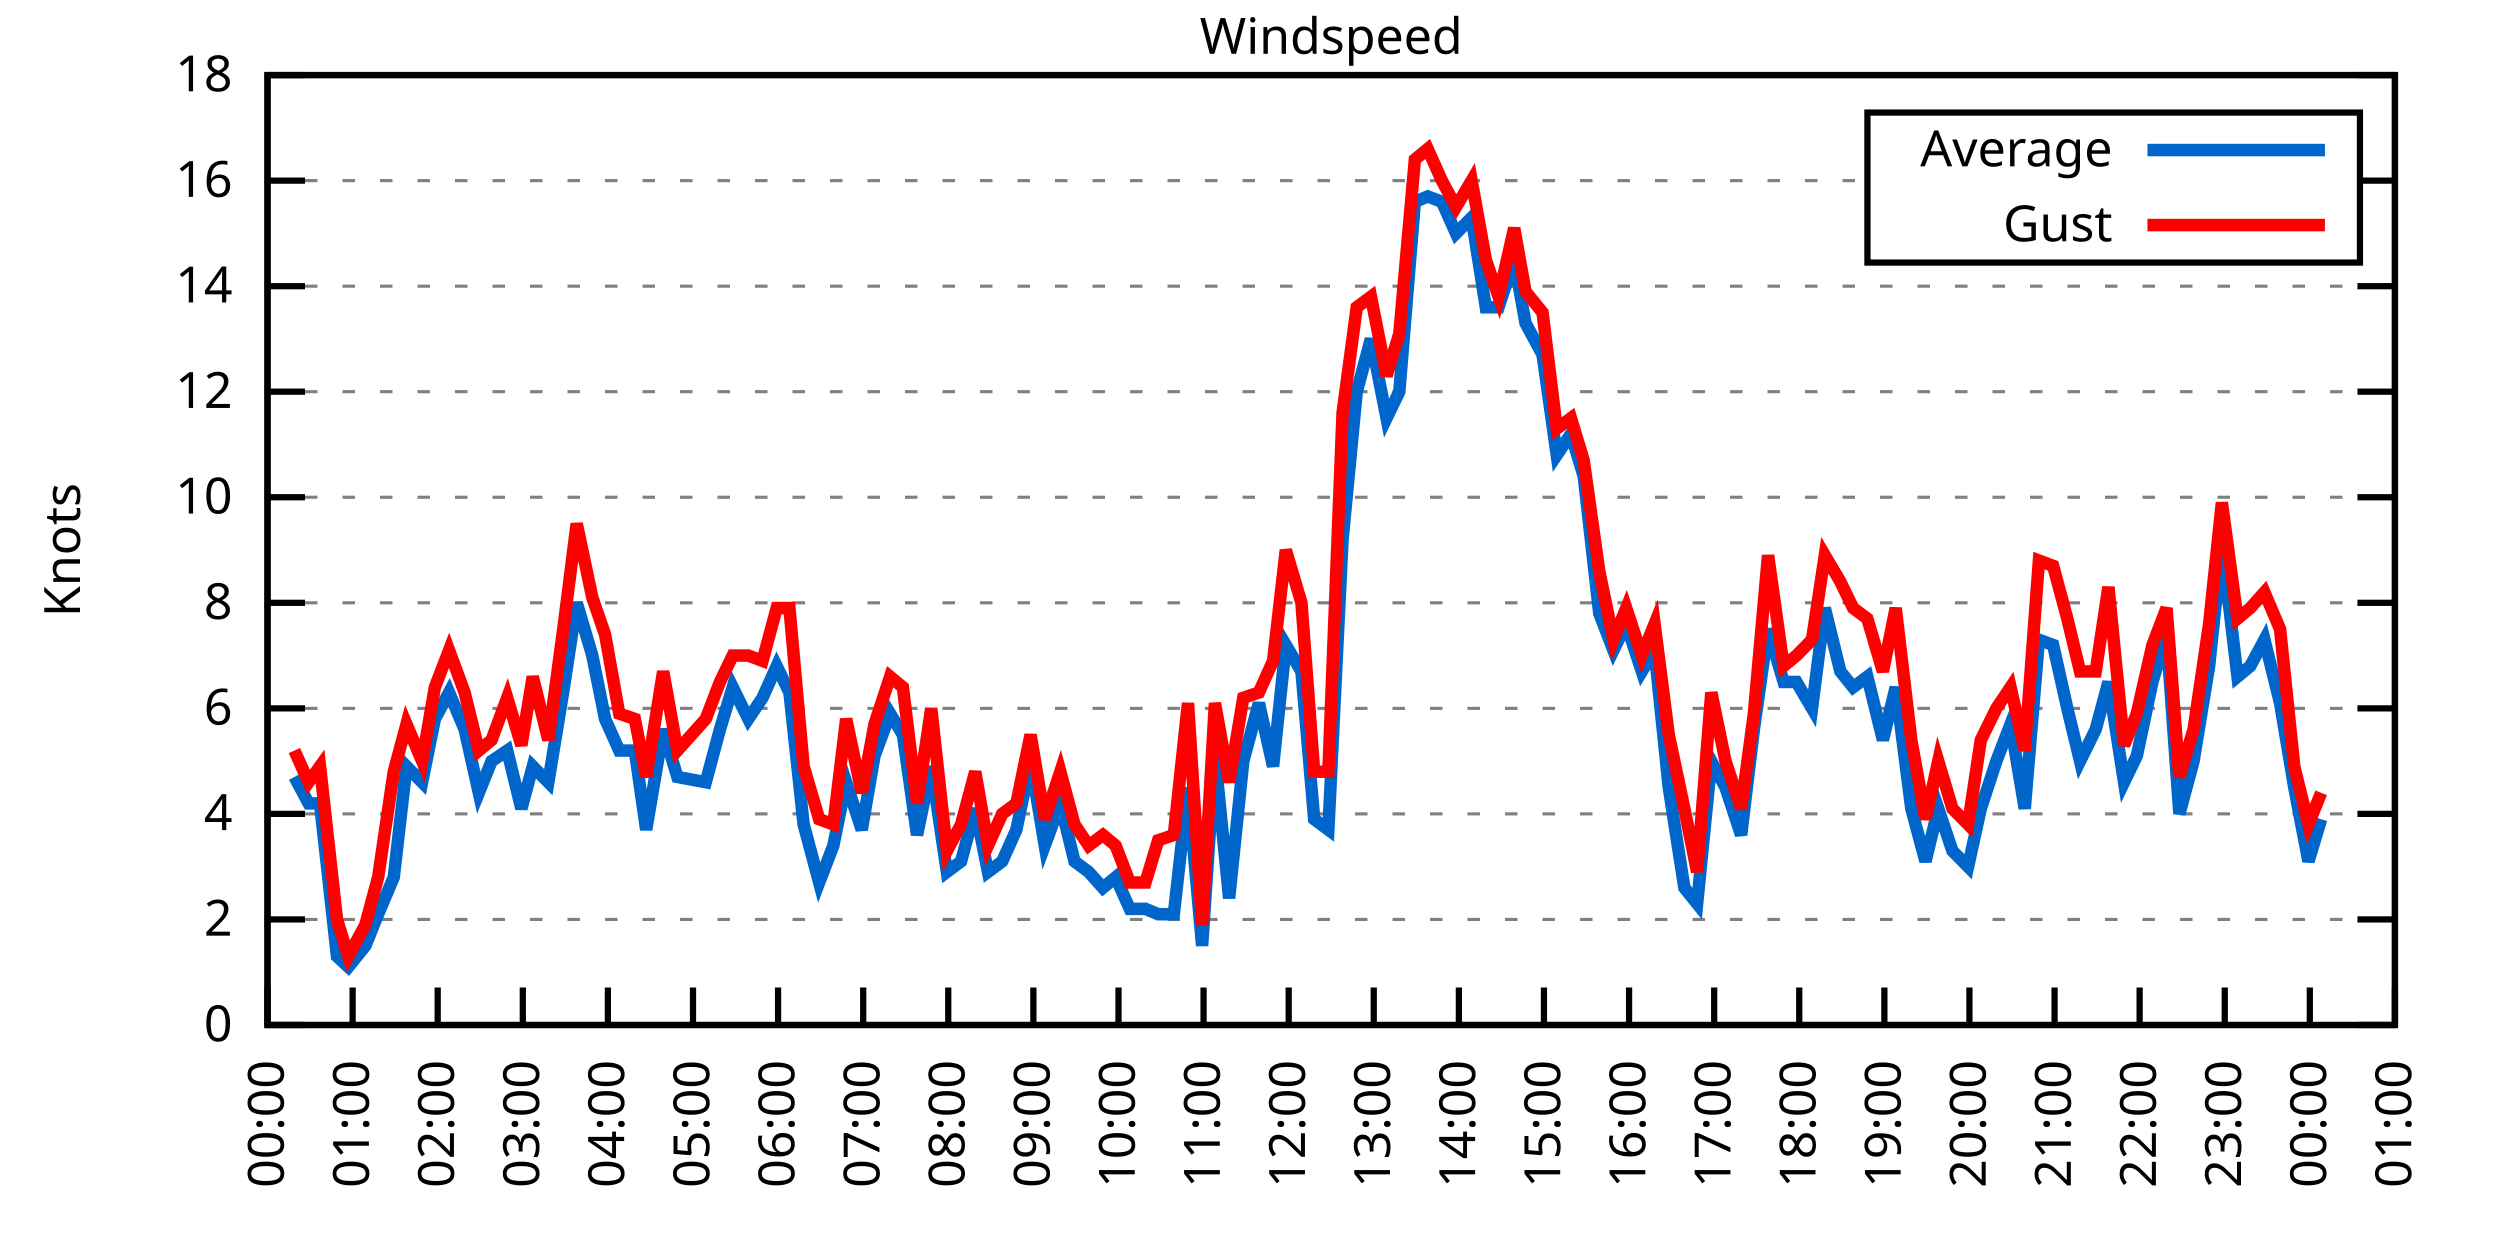
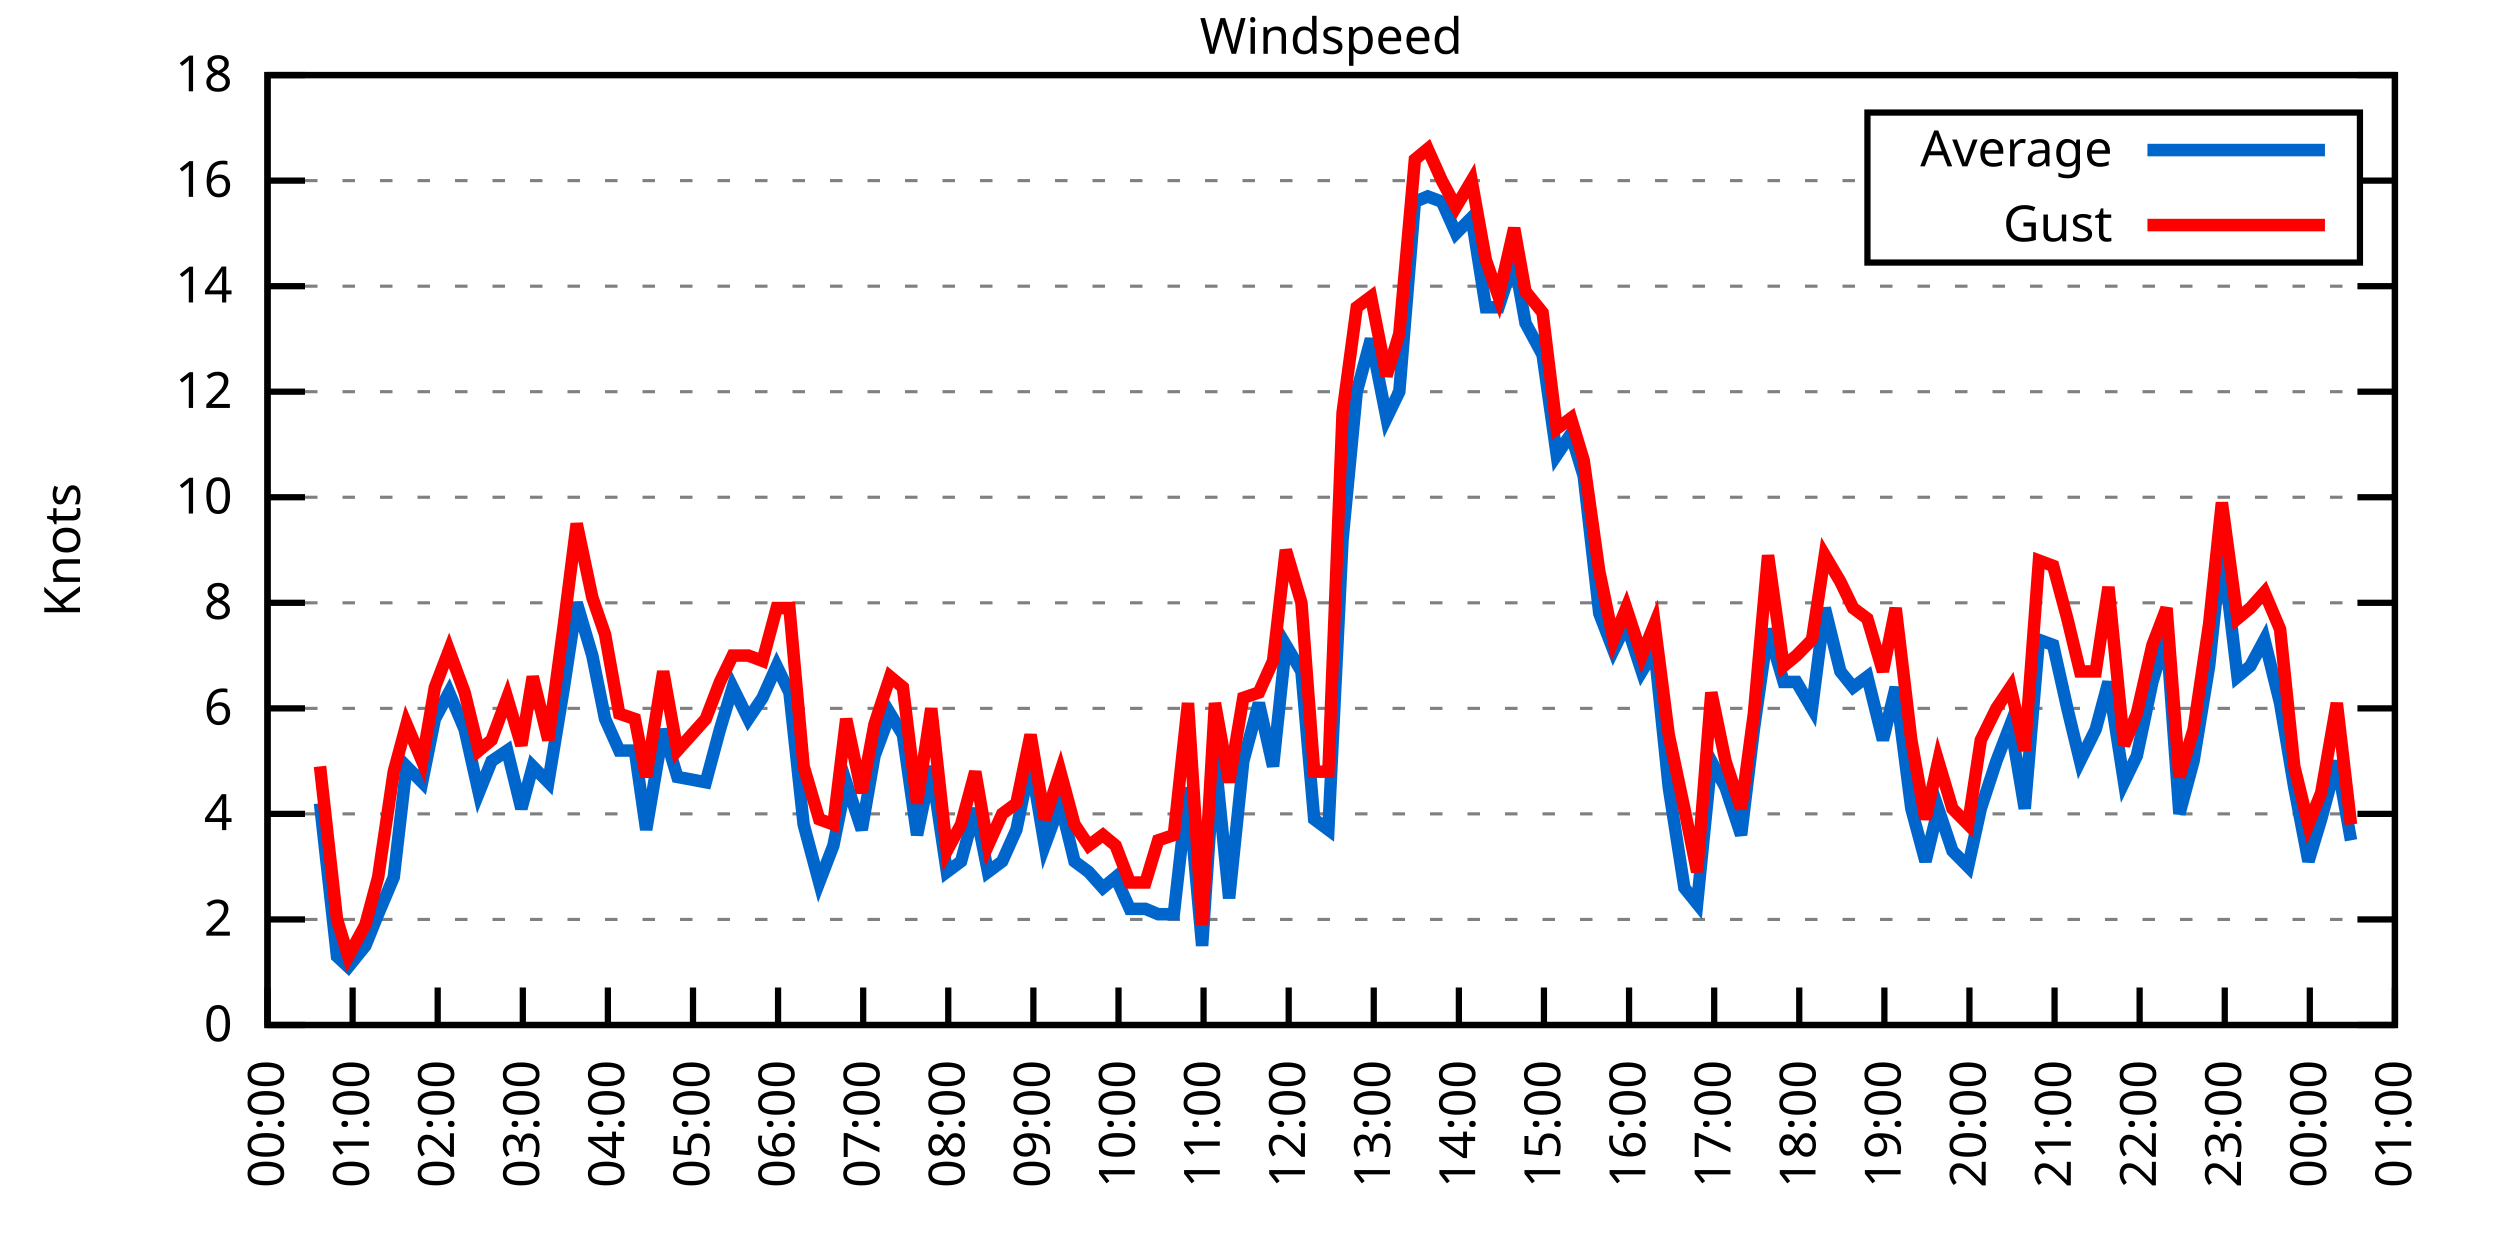
<svg xmlns="http://www.w3.org/2000/svg" xmlns:xlink="http://www.w3.org/1999/xlink" width="400" height="200" viewBox="0 0 400 200">
  <g id="gnuplot_canvas">
    <rect x="0" y="0" width="400" height="200" fill="none" />
    <defs>
      <circle id="gpDot" r="0.5" stroke-width="0.5" stroke="currentColor" />
      <path id="gpPt0" stroke-width="0.333" stroke="currentColor" d="M-1,0 h2 M0,-1 v2" />
      <path id="gpPt1" stroke-width="0.333" stroke="currentColor" d="M-1,-1 L1,1 M1,-1 L-1,1" />
      <path id="gpPt2" stroke-width="0.333" stroke="currentColor" d="M-1,0 L1,0 M0,-1 L0,1 M-1,-1 L1,1 M-1,1 L1,-1" />
      <rect id="gpPt3" stroke-width="0.333" stroke="currentColor" x="-1" y="-1" width="2" height="2" />
      <rect id="gpPt4" stroke-width="0.333" stroke="currentColor" fill="currentColor" x="-1" y="-1" width="2" height="2" />
      <circle id="gpPt5" stroke-width="0.333" stroke="currentColor" cx="0" cy="0" r="1" />
      <use xlink:href="#gpPt5" id="gpPt6" fill="currentColor" stroke="none" />
      <path id="gpPt7" stroke-width="0.333" stroke="currentColor" d="M0,-1.33 L-1.33,0.67 L1.33,0.67 z" />
      <use xlink:href="#gpPt7" id="gpPt8" fill="currentColor" stroke="none" />
      <use xlink:href="#gpPt7" id="gpPt9" stroke="currentColor" transform="rotate(180)" />
      <use xlink:href="#gpPt9" id="gpPt10" fill="currentColor" stroke="none" />
      <use xlink:href="#gpPt3" id="gpPt11" stroke="currentColor" transform="rotate(45)" />
      <use xlink:href="#gpPt11" id="gpPt12" fill="currentColor" stroke="none" />
      <path id="gpPt13" stroke-width="0.333" stroke="currentColor" d="M0,1.330 L1.265,0.411 L0.782,-1.067 L-0.782,-1.076 L-1.265,0.411 z" />
      <use xlink:href="#gpPt13" id="gpPt14" fill="currentColor" stroke="none" />
      <filter id="textbox" filterUnits="objectBoundingBox" x="0" y="0" height="1" width="1">
        <feFlood flood-color="white" flood-opacity="1" result="bgnd" />
        <feComposite in="SourceGraphic" in2="bgnd" operator="atop" />
      </filter>
      <filter id="greybox" filterUnits="objectBoundingBox" x="0" y="0" height="1" width="1">
        <feFlood flood-color="lightgrey" flood-opacity="1" result="grey" />
        <feComposite in="SourceGraphic" in2="grey" operator="atop" />
      </filter>
    </defs>
    <g fill="none" color="white" stroke="currentColor" stroke-width="1.00" stroke-linecap="butt" stroke-linejoin="miter">
</g>
    <g fill="none" color="black" stroke="currentColor" stroke-width="1.00" stroke-linecap="butt" stroke-linejoin="miter">
      <g stroke="none" shape-rendering="crispEdges">
        <polygon fill="rgb(255, 255, 255)" points="42.80,164.00 383.18,164.00 383.18,12.02 42.80,12.02 " />
      </g>
    </g>
    <g fill="none" color="black" stroke="currentColor" stroke-width="1.00" stroke-linecap="butt" stroke-linejoin="miter">
</g>
    <g fill="none" color="black" stroke="black" stroke-width="0.50" stroke-linecap="butt" stroke-linejoin="miter">
</g>
    <g fill="none" color="gray" stroke="currentColor" stroke-width="0.50" stroke-linecap="butt" stroke-linejoin="miter">
      <path stroke="gray" stroke-dasharray="2,4" class="gridline" d="M42.80,164.00 L383.19,164.00  " />
    </g>
    <g fill="none" color="gray" stroke="gray" stroke-width="1.00" stroke-linecap="butt" stroke-linejoin="miter">
</g>
    <g fill="none" color="black" stroke="currentColor" stroke-width="1.00" stroke-linecap="butt" stroke-linejoin="miter">
      <path stroke="black" d="M42.80,164.00 L48.80,164.00 M383.19,164.00 L377.19,164.00  " />
      <g transform="translate(37.20,166.60)" stroke="none" fill="black" font-family="Sans" font-size="8.00" text-anchor="end">
        <text>
          <tspan font-family="Sans"> 0</tspan>
        </text>
      </g>
    </g>
    <g fill="none" color="black" stroke="currentColor" stroke-width="1.00" stroke-linecap="butt" stroke-linejoin="miter">
</g>
    <g fill="none" color="black" stroke="black" stroke-width="0.50" stroke-linecap="butt" stroke-linejoin="miter">
</g>
    <g fill="none" color="gray" stroke="currentColor" stroke-width="0.50" stroke-linecap="butt" stroke-linejoin="miter">
      <path stroke="gray" stroke-dasharray="2,4" class="gridline" d="M42.80,147.11 L383.19,147.11  " />
    </g>
    <g fill="none" color="gray" stroke="gray" stroke-width="1.00" stroke-linecap="butt" stroke-linejoin="miter">
</g>
    <g fill="none" color="black" stroke="currentColor" stroke-width="1.00" stroke-linecap="butt" stroke-linejoin="miter">
      <path stroke="black" d="M42.80,147.11 L48.80,147.11 M383.19,147.11 L377.19,147.11  " />
      <g transform="translate(37.20,149.71)" stroke="none" fill="black" font-family="Sans" font-size="8.00" text-anchor="end">
        <text>
          <tspan font-family="Sans"> 2</tspan>
        </text>
      </g>
    </g>
    <g fill="none" color="black" stroke="currentColor" stroke-width="1.00" stroke-linecap="butt" stroke-linejoin="miter">
</g>
    <g fill="none" color="black" stroke="black" stroke-width="0.50" stroke-linecap="butt" stroke-linejoin="miter">
</g>
    <g fill="none" color="gray" stroke="currentColor" stroke-width="0.50" stroke-linecap="butt" stroke-linejoin="miter">
      <path stroke="gray" stroke-dasharray="2,4" class="gridline" d="M42.80,130.22 L383.19,130.22  " />
    </g>
    <g fill="none" color="gray" stroke="gray" stroke-width="1.00" stroke-linecap="butt" stroke-linejoin="miter">
</g>
    <g fill="none" color="black" stroke="currentColor" stroke-width="1.00" stroke-linecap="butt" stroke-linejoin="miter">
      <path stroke="black" d="M42.80,130.22 L48.80,130.22 M383.19,130.22 L377.19,130.22  " />
      <g transform="translate(37.20,132.82)" stroke="none" fill="black" font-family="Sans" font-size="8.00" text-anchor="end">
        <text>
          <tspan font-family="Sans"> 4</tspan>
        </text>
      </g>
    </g>
    <g fill="none" color="black" stroke="currentColor" stroke-width="1.00" stroke-linecap="butt" stroke-linejoin="miter">
</g>
    <g fill="none" color="black" stroke="black" stroke-width="0.50" stroke-linecap="butt" stroke-linejoin="miter">
</g>
    <g fill="none" color="gray" stroke="currentColor" stroke-width="0.50" stroke-linecap="butt" stroke-linejoin="miter">
      <path stroke="gray" stroke-dasharray="2,4" class="gridline" d="M42.80,113.34 L383.19,113.34  " />
    </g>
    <g fill="none" color="gray" stroke="gray" stroke-width="1.00" stroke-linecap="butt" stroke-linejoin="miter">
</g>
    <g fill="none" color="black" stroke="currentColor" stroke-width="1.00" stroke-linecap="butt" stroke-linejoin="miter">
      <path stroke="black" d="M42.80,113.34 L48.80,113.34 M383.19,113.34 L377.19,113.34  " />
      <g transform="translate(37.20,115.94)" stroke="none" fill="black" font-family="Sans" font-size="8.00" text-anchor="end">
        <text>
          <tspan font-family="Sans"> 6</tspan>
        </text>
      </g>
    </g>
    <g fill="none" color="black" stroke="currentColor" stroke-width="1.00" stroke-linecap="butt" stroke-linejoin="miter">
</g>
    <g fill="none" color="black" stroke="black" stroke-width="0.50" stroke-linecap="butt" stroke-linejoin="miter">
</g>
    <g fill="none" color="gray" stroke="currentColor" stroke-width="0.50" stroke-linecap="butt" stroke-linejoin="miter">
      <path stroke="gray" stroke-dasharray="2,4" class="gridline" d="M42.80,96.45 L383.19,96.45  " />
    </g>
    <g fill="none" color="gray" stroke="gray" stroke-width="1.00" stroke-linecap="butt" stroke-linejoin="miter">
</g>
    <g fill="none" color="black" stroke="currentColor" stroke-width="1.00" stroke-linecap="butt" stroke-linejoin="miter">
      <path stroke="black" d="M42.80,96.45 L48.80,96.45 M383.19,96.45 L377.19,96.45  " />
      <g transform="translate(37.20,99.05)" stroke="none" fill="black" font-family="Sans" font-size="8.00" text-anchor="end">
        <text>
          <tspan font-family="Sans"> 8</tspan>
        </text>
      </g>
    </g>
    <g fill="none" color="black" stroke="currentColor" stroke-width="1.00" stroke-linecap="butt" stroke-linejoin="miter">
</g>
    <g fill="none" color="black" stroke="black" stroke-width="0.50" stroke-linecap="butt" stroke-linejoin="miter">
</g>
    <g fill="none" color="gray" stroke="currentColor" stroke-width="0.50" stroke-linecap="butt" stroke-linejoin="miter">
      <path stroke="gray" stroke-dasharray="2,4" class="gridline" d="M42.80,79.56 L383.19,79.56  " />
    </g>
    <g fill="none" color="gray" stroke="gray" stroke-width="1.00" stroke-linecap="butt" stroke-linejoin="miter">
</g>
    <g fill="none" color="black" stroke="currentColor" stroke-width="1.00" stroke-linecap="butt" stroke-linejoin="miter">
      <path stroke="black" d="M42.80,79.56 L48.80,79.56 M383.19,79.56 L377.19,79.56  " />
      <g transform="translate(37.20,82.16)" stroke="none" fill="black" font-family="Sans" font-size="8.00" text-anchor="end">
        <text>
          <tspan font-family="Sans"> 10</tspan>
        </text>
      </g>
    </g>
    <g fill="none" color="black" stroke="currentColor" stroke-width="1.00" stroke-linecap="butt" stroke-linejoin="miter">
</g>
    <g fill="none" color="black" stroke="black" stroke-width="0.50" stroke-linecap="butt" stroke-linejoin="miter">
</g>
    <g fill="none" color="gray" stroke="currentColor" stroke-width="0.50" stroke-linecap="butt" stroke-linejoin="miter">
      <path stroke="gray" stroke-dasharray="2,4" class="gridline" d="M42.80,62.67 L383.19,62.67  " />
    </g>
    <g fill="none" color="gray" stroke="gray" stroke-width="1.00" stroke-linecap="butt" stroke-linejoin="miter">
</g>
    <g fill="none" color="black" stroke="currentColor" stroke-width="1.00" stroke-linecap="butt" stroke-linejoin="miter">
      <path stroke="black" d="M42.80,62.67 L48.80,62.67 M383.19,62.67 L377.19,62.67  " />
      <g transform="translate(37.20,65.27)" stroke="none" fill="black" font-family="Sans" font-size="8.00" text-anchor="end">
        <text>
          <tspan font-family="Sans"> 12</tspan>
        </text>
      </g>
    </g>
    <g fill="none" color="black" stroke="currentColor" stroke-width="1.00" stroke-linecap="butt" stroke-linejoin="miter">
</g>
    <g fill="none" color="black" stroke="black" stroke-width="0.50" stroke-linecap="butt" stroke-linejoin="miter">
</g>
    <g fill="none" color="gray" stroke="currentColor" stroke-width="0.50" stroke-linecap="butt" stroke-linejoin="miter">
      <path stroke="gray" stroke-dasharray="2,4" class="gridline" d="M42.80,45.79 L383.19,45.79  " />
    </g>
    <g fill="none" color="gray" stroke="gray" stroke-width="1.00" stroke-linecap="butt" stroke-linejoin="miter">
</g>
    <g fill="none" color="black" stroke="currentColor" stroke-width="1.00" stroke-linecap="butt" stroke-linejoin="miter">
      <path stroke="black" d="M42.80,45.79 L48.80,45.79 M383.19,45.79 L377.19,45.79  " />
      <g transform="translate(37.20,48.39)" stroke="none" fill="black" font-family="Sans" font-size="8.00" text-anchor="end">
        <text>
          <tspan font-family="Sans"> 14</tspan>
        </text>
      </g>
    </g>
    <g fill="none" color="black" stroke="currentColor" stroke-width="1.00" stroke-linecap="butt" stroke-linejoin="miter">
</g>
    <g fill="none" color="black" stroke="black" stroke-width="0.50" stroke-linecap="butt" stroke-linejoin="miter">
</g>
    <g fill="none" color="gray" stroke="currentColor" stroke-width="0.50" stroke-linecap="butt" stroke-linejoin="miter">
      <path stroke="gray" stroke-dasharray="2,4" class="gridline" d="M42.80,28.90 L298.79,28.90 M377.59,28.90 L383.19,28.90  " />
    </g>
    <g fill="none" color="gray" stroke="gray" stroke-width="1.00" stroke-linecap="butt" stroke-linejoin="miter">
</g>
    <g fill="none" color="black" stroke="currentColor" stroke-width="1.00" stroke-linecap="butt" stroke-linejoin="miter">
      <path stroke="black" d="M42.80,28.90 L48.80,28.90 M383.19,28.90 L377.19,28.90  " />
      <g transform="translate(37.20,31.50)" stroke="none" fill="black" font-family="Sans" font-size="8.00" text-anchor="end">
        <text>
          <tspan font-family="Sans"> 16</tspan>
        </text>
      </g>
    </g>
    <g fill="none" color="black" stroke="currentColor" stroke-width="1.00" stroke-linecap="butt" stroke-linejoin="miter">
</g>
    <g fill="none" color="black" stroke="black" stroke-width="0.50" stroke-linecap="butt" stroke-linejoin="miter">
</g>
    <g fill="none" color="gray" stroke="currentColor" stroke-width="0.50" stroke-linecap="butt" stroke-linejoin="miter">
      <path stroke="gray" stroke-dasharray="2,4" class="gridline" d="M42.80,12.01 L383.19,12.01  " />
    </g>
    <g fill="none" color="gray" stroke="gray" stroke-width="1.00" stroke-linecap="butt" stroke-linejoin="miter">
</g>
    <g fill="none" color="black" stroke="currentColor" stroke-width="1.00" stroke-linecap="butt" stroke-linejoin="miter">
      <path stroke="black" d="M42.80,12.01 L48.80,12.01 M383.19,12.01 L377.19,12.01  " />
      <g transform="translate(37.20,14.61)" stroke="none" fill="black" font-family="Sans" font-size="8.00" text-anchor="end">
        <text>
          <tspan font-family="Sans"> 18</tspan>
        </text>
      </g>
    </g>
    <g fill="none" color="black" stroke="currentColor" stroke-width="1.00" stroke-linecap="butt" stroke-linejoin="miter">
      <path stroke="black" d="M42.80,164.00 L42.80,158.00  " />
      <g transform="translate(45.40,169.60) rotate(270.00)" stroke="none" fill="black" font-family="Sans" font-size="8.00" text-anchor="end">
        <text>
          <tspan font-family="Sans">00:00</tspan>
        </text>
      </g>
    </g>
    <g fill="none" color="black" stroke="currentColor" stroke-width="1.00" stroke-linecap="butt" stroke-linejoin="miter">
      <path stroke="black" d="M56.42,164.00 L56.42,158.00  " />
      <g transform="translate(59.02,169.60) rotate(270.00)" stroke="none" fill="black" font-family="Sans" font-size="8.00" text-anchor="end">
        <text>
          <tspan font-family="Sans">01:00</tspan>
        </text>
      </g>
    </g>
    <g fill="none" color="black" stroke="currentColor" stroke-width="1.00" stroke-linecap="butt" stroke-linejoin="miter">
      <path stroke="black" d="M70.03,164.00 L70.03,158.00  " />
      <g transform="translate(72.63,169.60) rotate(270.00)" stroke="none" fill="black" font-family="Sans" font-size="8.00" text-anchor="end">
        <text>
          <tspan font-family="Sans">02:00</tspan>
        </text>
      </g>
    </g>
    <g fill="none" color="black" stroke="currentColor" stroke-width="1.00" stroke-linecap="butt" stroke-linejoin="miter">
      <path stroke="black" d="M83.65,164.00 L83.65,158.00  " />
      <g transform="translate(86.25,169.60) rotate(270.00)" stroke="none" fill="black" font-family="Sans" font-size="8.00" text-anchor="end">
        <text>
          <tspan font-family="Sans">03:00</tspan>
        </text>
      </g>
    </g>
    <g fill="none" color="black" stroke="currentColor" stroke-width="1.00" stroke-linecap="butt" stroke-linejoin="miter">
      <path stroke="black" d="M97.26,164.00 L97.26,158.00  " />
      <g transform="translate(99.86,169.60) rotate(270.00)" stroke="none" fill="black" font-family="Sans" font-size="8.00" text-anchor="end">
        <text>
          <tspan font-family="Sans">04:00</tspan>
        </text>
      </g>
    </g>
    <g fill="none" color="black" stroke="currentColor" stroke-width="1.00" stroke-linecap="butt" stroke-linejoin="miter">
      <path stroke="black" d="M110.88,164.00 L110.88,158.00  " />
      <g transform="translate(113.48,169.60) rotate(270.00)" stroke="none" fill="black" font-family="Sans" font-size="8.00" text-anchor="end">
        <text>
          <tspan font-family="Sans">05:00</tspan>
        </text>
      </g>
    </g>
    <g fill="none" color="black" stroke="currentColor" stroke-width="1.00" stroke-linecap="butt" stroke-linejoin="miter">
      <path stroke="black" d="M124.49,164.00 L124.49,158.00  " />
      <g transform="translate(127.09,169.60) rotate(270.00)" stroke="none" fill="black" font-family="Sans" font-size="8.00" text-anchor="end">
        <text>
          <tspan font-family="Sans">06:00</tspan>
        </text>
      </g>
    </g>
    <g fill="none" color="black" stroke="currentColor" stroke-width="1.00" stroke-linecap="butt" stroke-linejoin="miter">
      <path stroke="black" d="M138.11,164.00 L138.11,158.00  " />
      <g transform="translate(140.71,169.60) rotate(270.00)" stroke="none" fill="black" font-family="Sans" font-size="8.00" text-anchor="end">
        <text>
          <tspan font-family="Sans">07:00</tspan>
        </text>
      </g>
    </g>
    <g fill="none" color="black" stroke="currentColor" stroke-width="1.00" stroke-linecap="butt" stroke-linejoin="miter">
      <path stroke="black" d="M151.72,164.00 L151.72,158.00  " />
      <g transform="translate(154.32,169.60) rotate(270.00)" stroke="none" fill="black" font-family="Sans" font-size="8.00" text-anchor="end">
        <text>
          <tspan font-family="Sans">08:00</tspan>
        </text>
      </g>
    </g>
    <g fill="none" color="black" stroke="currentColor" stroke-width="1.00" stroke-linecap="butt" stroke-linejoin="miter">
      <path stroke="black" d="M165.34,164.00 L165.34,158.00  " />
      <g transform="translate(167.94,169.60) rotate(270.00)" stroke="none" fill="black" font-family="Sans" font-size="8.00" text-anchor="end">
        <text>
          <tspan font-family="Sans">09:00</tspan>
        </text>
      </g>
    </g>
    <g fill="none" color="black" stroke="currentColor" stroke-width="1.00" stroke-linecap="butt" stroke-linejoin="miter">
      <path stroke="black" d="M178.96,164.00 L178.96,158.00  " />
      <g transform="translate(181.56,169.60) rotate(270.00)" stroke="none" fill="black" font-family="Sans" font-size="8.00" text-anchor="end">
        <text>
          <tspan font-family="Sans">10:00</tspan>
        </text>
      </g>
    </g>
    <g fill="none" color="black" stroke="currentColor" stroke-width="1.00" stroke-linecap="butt" stroke-linejoin="miter">
      <path stroke="black" d="M192.57,164.00 L192.57,158.00  " />
      <g transform="translate(195.17,169.60) rotate(270.00)" stroke="none" fill="black" font-family="Sans" font-size="8.00" text-anchor="end">
        <text>
          <tspan font-family="Sans">11:00</tspan>
        </text>
      </g>
    </g>
    <g fill="none" color="black" stroke="currentColor" stroke-width="1.00" stroke-linecap="butt" stroke-linejoin="miter">
      <path stroke="black" d="M206.19,164.00 L206.19,158.00  " />
      <g transform="translate(208.79,169.60) rotate(270.00)" stroke="none" fill="black" font-family="Sans" font-size="8.00" text-anchor="end">
        <text>
          <tspan font-family="Sans">12:00</tspan>
        </text>
      </g>
    </g>
    <g fill="none" color="black" stroke="currentColor" stroke-width="1.00" stroke-linecap="butt" stroke-linejoin="miter">
      <path stroke="black" d="M219.80,164.00 L219.80,158.00  " />
      <g transform="translate(222.40,169.60) rotate(270.00)" stroke="none" fill="black" font-family="Sans" font-size="8.00" text-anchor="end">
        <text>
          <tspan font-family="Sans">13:00</tspan>
        </text>
      </g>
    </g>
    <g fill="none" color="black" stroke="currentColor" stroke-width="1.00" stroke-linecap="butt" stroke-linejoin="miter">
      <path stroke="black" d="M233.42,164.00 L233.42,158.00  " />
      <g transform="translate(236.02,169.60) rotate(270.00)" stroke="none" fill="black" font-family="Sans" font-size="8.00" text-anchor="end">
        <text>
          <tspan font-family="Sans">14:00</tspan>
        </text>
      </g>
    </g>
    <g fill="none" color="black" stroke="currentColor" stroke-width="1.00" stroke-linecap="butt" stroke-linejoin="miter">
      <path stroke="black" d="M247.03,164.00 L247.03,158.00  " />
      <g transform="translate(249.63,169.60) rotate(270.00)" stroke="none" fill="black" font-family="Sans" font-size="8.00" text-anchor="end">
        <text>
          <tspan font-family="Sans">15:00</tspan>
        </text>
      </g>
    </g>
    <g fill="none" color="black" stroke="currentColor" stroke-width="1.00" stroke-linecap="butt" stroke-linejoin="miter">
      <path stroke="black" d="M260.65,164.00 L260.65,158.00  " />
      <g transform="translate(263.25,169.60) rotate(270.00)" stroke="none" fill="black" font-family="Sans" font-size="8.00" text-anchor="end">
        <text>
          <tspan font-family="Sans">16:00</tspan>
        </text>
      </g>
    </g>
    <g fill="none" color="black" stroke="currentColor" stroke-width="1.00" stroke-linecap="butt" stroke-linejoin="miter">
      <path stroke="black" d="M274.27,164.00 L274.27,158.00  " />
      <g transform="translate(276.87,169.60) rotate(270.00)" stroke="none" fill="black" font-family="Sans" font-size="8.00" text-anchor="end">
        <text>
          <tspan font-family="Sans">17:00</tspan>
        </text>
      </g>
    </g>
    <g fill="none" color="black" stroke="currentColor" stroke-width="1.00" stroke-linecap="butt" stroke-linejoin="miter">
      <path stroke="black" d="M287.88,164.00 L287.88,158.00  " />
      <g transform="translate(290.48,169.60) rotate(270.00)" stroke="none" fill="black" font-family="Sans" font-size="8.00" text-anchor="end">
        <text>
          <tspan font-family="Sans">18:00</tspan>
        </text>
      </g>
    </g>
    <g fill="none" color="black" stroke="currentColor" stroke-width="1.00" stroke-linecap="butt" stroke-linejoin="miter">
      <path stroke="black" d="M301.50,164.00 L301.50,158.00  " />
      <g transform="translate(304.10,169.60) rotate(270.00)" stroke="none" fill="black" font-family="Sans" font-size="8.00" text-anchor="end">
        <text>
          <tspan font-family="Sans">19:00</tspan>
        </text>
      </g>
    </g>
    <g fill="none" color="black" stroke="currentColor" stroke-width="1.00" stroke-linecap="butt" stroke-linejoin="miter">
      <path stroke="black" d="M315.11,164.00 L315.11,158.00  " />
      <g transform="translate(317.71,169.60) rotate(270.00)" stroke="none" fill="black" font-family="Sans" font-size="8.00" text-anchor="end">
        <text>
          <tspan font-family="Sans">20:00</tspan>
        </text>
      </g>
    </g>
    <g fill="none" color="black" stroke="currentColor" stroke-width="1.00" stroke-linecap="butt" stroke-linejoin="miter">
      <path stroke="black" d="M328.73,164.00 L328.73,158.00  " />
      <g transform="translate(331.33,169.60) rotate(270.00)" stroke="none" fill="black" font-family="Sans" font-size="8.00" text-anchor="end">
        <text>
          <tspan font-family="Sans">21:00</tspan>
        </text>
      </g>
    </g>
    <g fill="none" color="black" stroke="currentColor" stroke-width="1.00" stroke-linecap="butt" stroke-linejoin="miter">
      <path stroke="black" d="M342.34,164.00 L342.34,158.00  " />
      <g transform="translate(344.94,169.60) rotate(270.00)" stroke="none" fill="black" font-family="Sans" font-size="8.00" text-anchor="end">
        <text>
          <tspan font-family="Sans">22:00</tspan>
        </text>
      </g>
    </g>
    <g fill="none" color="black" stroke="currentColor" stroke-width="1.00" stroke-linecap="butt" stroke-linejoin="miter">
      <path stroke="black" d="M355.96,164.00 L355.96,158.00  " />
      <g transform="translate(358.56,169.60) rotate(270.00)" stroke="none" fill="black" font-family="Sans" font-size="8.00" text-anchor="end">
        <text>
          <tspan font-family="Sans">23:00</tspan>
        </text>
      </g>
    </g>
    <g fill="none" color="black" stroke="currentColor" stroke-width="1.00" stroke-linecap="butt" stroke-linejoin="miter">
      <path stroke="black" d="M369.57,164.00 L369.57,158.00  " />
      <g transform="translate(372.17,169.60) rotate(270.00)" stroke="none" fill="black" font-family="Sans" font-size="8.00" text-anchor="end">
        <text>
          <tspan font-family="Sans">00:00</tspan>
        </text>
      </g>
    </g>
    <g fill="none" color="black" stroke="currentColor" stroke-width="1.00" stroke-linecap="butt" stroke-linejoin="miter">
      <path stroke="black" d="M383.19,164.00 L383.19,158.00  " />
      <g transform="translate(385.79,169.60) rotate(270.00)" stroke="none" fill="black" font-family="Sans" font-size="8.00" text-anchor="end">
        <text>
          <tspan font-family="Sans">01:00</tspan>
        </text>
      </g>
    </g>
    <g fill="none" color="black" stroke="currentColor" stroke-width="1.00" stroke-linecap="butt" stroke-linejoin="miter">
</g>
    <g fill="none" color="black" stroke="currentColor" stroke-width="1.00" stroke-linecap="butt" stroke-linejoin="miter">
      <path stroke="black" d="M42.80,12.01 L42.80,164.00 L383.19,164.00 L383.19,12.01 L42.80,12.01 Z  " />
    </g>
    <g fill="none" color="black" stroke="currentColor" stroke-width="1.00" stroke-linecap="butt" stroke-linejoin="miter">
</g>
    <g fill="none" color="black" stroke="currentColor" stroke-width="1.00" stroke-linecap="butt" stroke-linejoin="miter">
      <path stroke="black" d="M298.79,42.01 L298.79,18.01 L377.59,18.01 L377.59,42.01 L298.79,42.01 Z  " />
    </g>
    <g id="Windspeed_plot_1">
      <g fill="none" color="white" stroke="black" stroke-width="2.00" stroke-linecap="butt" stroke-linejoin="miter">
</g>
      <g fill="none" color="black" stroke="currentColor" stroke-width="2.00" stroke-linecap="butt" stroke-linejoin="miter">
        <g transform="translate(337.99,26.61)" stroke="none" fill="black" font-family="Sans" font-size="8.00" text-anchor="end">
          <text>
            <tspan font-family="Sans">Average</tspan>
          </text>
        </g>
      </g>
      <g fill="none" color="black" stroke="currentColor" stroke-width="2.00" stroke-linecap="butt" stroke-linejoin="miter">
-         <path stroke="rgb(  0, 102, 204)" d="M343.59,24.01 L371.99,24.01 M47.11,124.31 L49.38,128.54 L51.20,128.54 L53.92,153.02 L55.73,154.71 L58.46,151.33   L60.50,146.27 L63.00,140.36 L65.04,122.62 L67.54,125.16 L69.58,115.03 L71.85,110.80 L74.34,116.71 L76.61,126.85   L78.65,121.78 L81.15,120.09 L83.42,129.38 L85.24,122.62 L87.73,125.16 L90.23,109.96 L92.27,96.45 L94.77,104.89   L96.81,115.03 L99.08,120.09 L101.57,120.09 L103.39,132.76 L106.11,116.71 L108.38,124.31 L112.92,125.16 L115.19,116.71   L117.23,109.96 L119.73,115.03 L122.00,111.65 L124.27,106.58 L126.31,110.80 L128.58,131.91 L131.07,141.20 L133.34,135.29   L135.39,125.16 L137.88,132.76 L139.92,120.94 L142.42,114.18 L144.46,117.56 L146.73,133.60 L149.00,122.62 L151.50,139.51   L153.77,137.82 L156.04,129.38 L158.08,139.51 L160.35,137.82 L162.62,132.76 L164.89,121.78 L167.16,135.29 L169.65,128.54   L171.92,137.82 L174.19,139.51 L176.46,142.05 L178.50,140.36 L180.77,145.42 L183.27,145.42 L185.31,146.27 L187.81,146.27   L190.08,126.00 L192.34,151.33 L194.39,120.94 L196.66,143.73 L198.93,121.78 L201.42,112.49 L203.69,122.62 L205.73,103.20   L208.23,107.43 L210.27,131.07 L212.54,132.76 L214.81,86.32 L217.08,62.67 L219.35,54.23 L221.85,66.90 L223.89,62.67   L226.38,32.28 L228.43,31.43 L230.70,32.28 L232.96,37.34 L235.46,34.81 L237.73,49.16 L239.77,49.16 L242.27,41.56   L244.08,51.70 L246.81,56.76 L249.08,72.81 L251.35,69.43 L253.39,76.18 L255.88,98.14 L258.15,104.05 L260.20,99.83   L262.69,107.43 L264.73,104.05 L267.00,126.00 L269.50,142.05 L271.54,144.58 L273.81,121.78 L276.08,126.00 L278.58,133.60   L280.62,116.71 L282.89,100.67 L285.38,109.11 L287.43,109.11 L289.92,113.34 L291.97,97.29 L294.46,107.43 L296.50,109.96   L298.77,108.27 L301.27,118.40 L303.31,109.96 L305.81,129.38 L308.08,137.82 L310.12,129.38 L312.39,136.14 L314.89,138.67   L316.93,129.38 L319.42,121.78 L321.69,115.87 L323.96,129.38 L326.23,102.36 L328.50,103.20 L330.77,113.34 L332.81,121.78   L335.31,116.71 L337.35,109.11 L339.85,125.16 L341.89,120.94 L344.39,109.11 L346.65,101.52 L348.70,130.22 L350.97,121.78   L353.46,106.58 L355.50,87.16 L358.00,108.27 L360.04,106.58 L362.31,102.36 L364.81,112.49 L367.08,126.00 L369.35,137.82   L371.39,131.07  " />
+         <path stroke="rgb(  0, 102, 204)" d="M343.59,24.01 L371.99,24.01 M51.20,128.54 L53.92,153.02 L55.73,154.71 L58.46,151.33 L60.50,146.27 L63.00,140.36   L65.04,122.62 L67.54,125.16 L69.58,115.03 L71.85,110.80 L74.34,116.71 L76.61,126.85 L78.65,121.78 L81.15,120.09   L83.42,129.38 L85.24,122.62 L87.73,125.16 L90.23,109.96 L92.27,96.45 L94.77,104.89 L96.81,115.03 L99.08,120.09   L101.57,120.09 L103.39,132.76 L106.11,116.71 L108.38,124.31 L112.92,125.16 L115.19,116.71 L117.23,109.96 L119.73,115.03   L122.00,111.65 L124.27,106.58 L126.31,110.80 L128.58,131.91 L131.07,141.20 L133.34,135.29 L135.39,125.16 L137.88,132.76   L139.92,120.94 L142.42,114.18 L144.46,117.56 L146.73,133.60 L149.00,122.62 L151.50,139.51 L153.77,137.82 L156.04,129.38   L158.08,139.51 L160.35,137.82 L162.62,132.76 L164.89,121.78 L167.16,135.29 L169.65,128.54 L171.92,137.82 L174.19,139.51   L176.46,142.05 L178.50,140.36 L180.77,145.42 L183.27,145.42 L185.31,146.27 L187.81,146.27 L190.08,126.00 L192.34,151.33   L194.39,120.94 L196.66,143.73 L198.93,121.78 L201.42,112.49 L203.69,122.62 L205.73,103.20 L208.23,107.43 L210.27,131.07   L212.54,132.76 L214.81,86.32 L217.08,62.67 L219.35,54.23 L221.85,66.90 L223.89,62.67 L226.38,32.28 L228.43,31.43   L230.70,32.28 L232.96,37.34 L235.46,34.81 L237.73,49.16 L239.77,49.16 L242.27,41.56 L244.08,51.70 L246.81,56.76   L249.08,72.81 L251.35,69.43 L253.39,76.18 L255.88,98.14 L258.15,104.05 L260.20,99.83 L262.69,107.43 L264.73,104.05   L267.00,126.00 L269.50,142.05 L271.54,144.58 L273.81,121.78 L276.08,126.00 L278.58,133.60 L280.62,116.71 L282.89,100.67   L285.38,109.11 L287.43,109.11 L289.92,113.34 L291.97,97.29 L294.46,107.43 L296.50,109.96 L298.77,108.27 L301.27,118.40   L303.31,109.96 L305.81,129.38 L308.08,137.82 L310.12,129.38 L312.39,136.14 L314.89,138.67 L316.93,129.38 L319.42,121.78   L321.69,115.87 L323.96,129.38 L326.23,102.36 L328.50,103.20 L330.77,113.34 L332.81,121.78 L335.31,116.71 L337.35,109.11   L339.85,125.16 L341.89,120.94 L344.39,109.11 L346.65,101.52 L348.70,130.22 L350.97,121.78 L353.46,106.58 L355.50,87.16   L358.00,108.27 L360.04,106.58 L362.31,102.36 L364.81,112.49 L367.08,126.00 L369.35,137.82 L371.39,131.07 L373.89,121.78   L376.16,134.45  " />
      </g>
    </g>
    <g id="Windspeed_plot_2">
      <g fill="none" color="black" stroke="currentColor" stroke-width="2.00" stroke-linecap="butt" stroke-linejoin="miter">
        <g transform="translate(337.99,38.61)" stroke="none" fill="black" font-family="Sans" font-size="8.00" text-anchor="end">
          <text>
            <tspan font-family="Sans">Gust</tspan>
          </text>
        </g>
      </g>
      <g fill="none" color="black" stroke="currentColor" stroke-width="2.00" stroke-linecap="butt" stroke-linejoin="miter">
-         <path stroke="rgb(255,   0,   0)" d="M343.59,36.01 L371.99,36.01 M47.11,120.09 L49.38,125.16 L51.20,122.62 L53.92,147.11 L55.73,153.02 L58.46,147.96   L60.50,140.36 L63.00,123.47 L65.04,115.87 L67.54,121.78 L69.58,109.96 L71.85,104.05 L74.34,110.80 L76.61,120.09   L78.65,118.40 L81.15,111.65 L83.42,119.25 L85.24,108.27 L87.73,118.40 L90.23,99.83 L92.27,83.78 L94.77,95.60   L96.81,101.52 L99.08,114.18 L101.57,115.03 L103.39,124.31 L106.11,107.43 L108.38,120.09 L112.92,115.03 L115.19,109.11   L117.23,104.89 L119.73,104.89 L122.00,105.74 L124.27,97.29 L126.31,97.29 L128.58,122.62 L131.07,131.07 L133.34,131.91   L135.39,115.03 L137.88,126.85 L139.92,115.87 L142.42,108.27 L144.46,109.96 L146.73,128.54 L149.00,113.34 L151.50,136.14   L153.77,131.91 L156.04,123.47 L158.08,135.29 L160.35,130.22 L162.62,128.54 L164.89,117.56 L167.16,131.07 L169.65,123.47   L171.92,131.91 L174.19,135.29 L176.46,133.60 L178.50,135.29 L180.77,141.20 L183.27,141.20 L185.31,134.45 L187.81,133.60   L190.08,112.49 L192.34,147.96 L194.39,112.49 L196.66,125.16 L198.93,111.65 L201.42,110.80 L203.69,105.74 L205.73,88.00   L208.23,96.45 L210.27,123.47 L212.54,123.47 L214.81,66.05 L217.08,49.16 L219.35,47.47 L221.85,60.14 L223.89,53.39   L226.38,25.52 L228.43,23.83 L230.70,28.90 L232.96,33.12 L235.46,28.90 L237.73,41.56 L239.77,47.47 L242.27,36.50   L244.08,46.63 L246.81,50.01 L249.08,68.58 L251.35,66.90 L253.39,73.65 L255.88,91.38 L258.15,102.36 L260.20,97.29   L262.69,104.89 L264.73,99.83 L267.00,117.56 L269.50,129.38 L271.54,139.51 L273.81,110.80 L276.08,121.78 L278.58,129.38   L280.62,114.18 L282.89,88.85 L285.38,106.58 L287.43,104.89 L289.92,102.36 L291.97,88.85 L294.46,93.07 L296.50,97.29   L298.77,98.98 L301.27,107.43 L303.31,97.29 L305.81,118.40 L308.08,131.07 L310.12,121.78 L312.39,129.38 L314.89,131.91   L316.93,118.40 L319.42,113.34 L321.69,109.96 L323.96,120.09 L326.23,89.69 L328.50,90.54 L330.77,98.98 L332.81,107.43   L335.31,107.43 L337.35,93.92 L339.85,119.25 L341.89,114.18 L344.39,103.20 L346.65,97.29 L348.70,124.31 L350.97,116.71   L353.46,99.83 L355.50,80.41 L358.00,98.98 L360.04,97.29 L362.31,94.76 L364.81,100.67 L367.08,122.62 L369.35,131.91   L371.39,126.85  " />
+         <path stroke="rgb(255,   0,   0)" d="M343.59,36.01 L371.99,36.01 M51.20,122.62 L53.92,147.11 L55.73,153.02 L58.46,147.96 L60.50,140.36 L63.00,123.47   L65.04,115.87 L67.54,121.78 L69.58,109.96 L71.85,104.05 L74.34,110.80 L76.61,120.09 L78.65,118.40 L81.15,111.65   L83.42,119.25 L85.24,108.27 L87.73,118.40 L90.23,99.83 L92.27,83.78 L94.77,95.60 L96.81,101.52 L99.08,114.18   L101.57,115.03 L103.39,124.31 L106.11,107.43 L108.38,120.09 L112.92,115.03 L115.19,109.11 L117.23,104.89 L119.73,104.89   L122.00,105.74 L124.27,97.29 L126.31,97.29 L128.58,122.62 L131.07,131.07 L133.34,131.91 L135.39,115.03 L137.88,126.85   L139.92,115.87 L142.42,108.27 L144.46,109.96 L146.73,128.54 L149.00,113.34 L151.50,136.14 L153.77,131.91 L156.04,123.47   L158.08,135.29 L160.35,130.22 L162.62,128.54 L164.89,117.56 L167.16,131.07 L169.65,123.47 L171.92,131.91 L174.19,135.29   L176.46,133.60 L178.50,135.29 L180.77,141.20 L183.27,141.20 L185.31,134.45 L187.81,133.60 L190.08,112.49 L192.34,147.96   L194.39,112.49 L196.66,125.16 L198.93,111.65 L201.42,110.80 L203.69,105.74 L205.73,88.00 L208.23,96.45 L210.27,123.47   L212.54,123.47 L214.81,66.05 L217.08,49.16 L219.35,47.47 L221.85,60.14 L223.89,53.39 L226.38,25.52 L228.43,23.83   L230.70,28.90 L232.96,33.12 L235.46,28.90 L237.73,41.56 L239.77,47.47 L242.27,36.50 L244.08,46.63 L246.81,50.01   L249.08,68.58 L251.35,66.90 L253.39,73.65 L255.88,91.38 L258.15,102.36 L260.20,97.29 L262.69,104.89 L264.73,99.83   L267.00,117.56 L269.50,129.38 L271.54,139.51 L273.81,110.80 L276.08,121.78 L278.58,129.38 L280.62,114.18 L282.89,88.85   L285.38,106.58 L287.43,104.89 L289.92,102.36 L291.97,88.85 L294.46,93.07 L296.50,97.29 L298.77,98.98 L301.27,107.43   L303.31,97.29 L305.81,118.40 L308.08,131.07 L310.12,121.78 L312.39,129.38 L314.89,131.91 L316.93,118.40 L319.42,113.34   L321.69,109.96 L323.96,120.09 L326.23,89.69 L328.50,90.54 L330.77,98.98 L332.81,107.43 L335.31,107.43 L337.35,93.92   L339.85,119.25 L341.89,114.18 L344.39,103.20 L346.65,97.29 L348.70,124.31 L350.97,116.71 L353.46,99.83 L355.50,80.41   L358.00,98.98 L360.04,97.29 L362.31,94.76 L364.81,100.67 L367.08,122.62 L369.35,131.91 L371.39,126.85 L373.89,112.49   L376.16,131.91  " />
      </g>
    </g>
    <g fill="none" color="black" stroke="currentColor" stroke-width="2.00" stroke-linecap="butt" stroke-linejoin="miter">
</g>
    <g fill="none" color="black" stroke="black" stroke-width="1.00" stroke-linecap="butt" stroke-linejoin="miter">
</g>
    <g fill="none" color="black" stroke="currentColor" stroke-width="1.00" stroke-linecap="butt" stroke-linejoin="miter">
      <path stroke="black" d="M42.80,12.01 L42.80,164.00 L383.19,164.00 L383.19,12.01 L42.80,12.01 Z  " />
      <g transform="translate(12.80,88.01) rotate(270.00)" stroke="none" fill="black" font-family="Sans" font-size="8.00" text-anchor="middle">
        <text>
          <tspan font-family="Sans">Knots</tspan>
        </text>
      </g>
    </g>
    <g fill="none" color="black" stroke="currentColor" stroke-width="1.00" stroke-linecap="butt" stroke-linejoin="miter">
</g>
    <g fill="none" color="black" stroke="currentColor" stroke-width="1.00" stroke-linecap="butt" stroke-linejoin="miter">
      <g transform="translate(212.99,8.61)" stroke="none" fill="black" font-family="Sans" font-size="8.00" text-anchor="middle">
        <text>
          <tspan font-family="Sans">Windspeed</tspan>
        </text>
      </g>
    </g>
    <g fill="none" color="black" stroke="currentColor" stroke-width="1.00" stroke-linecap="butt" stroke-linejoin="miter">
</g>
  </g>
</svg>
